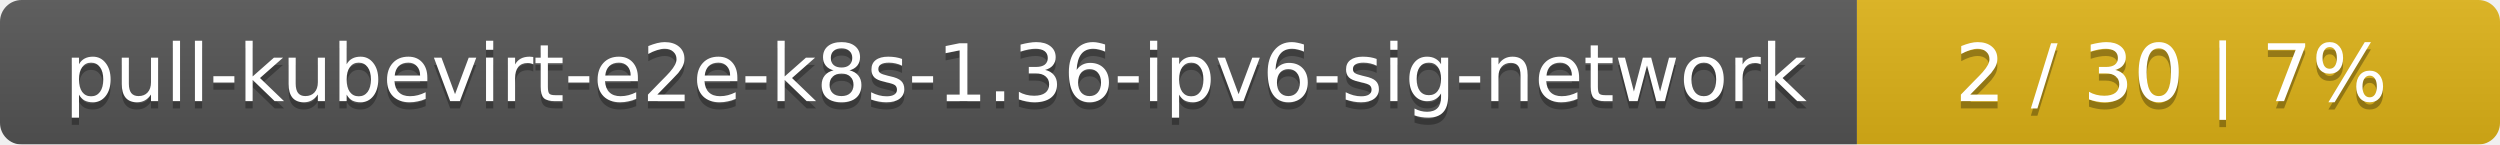
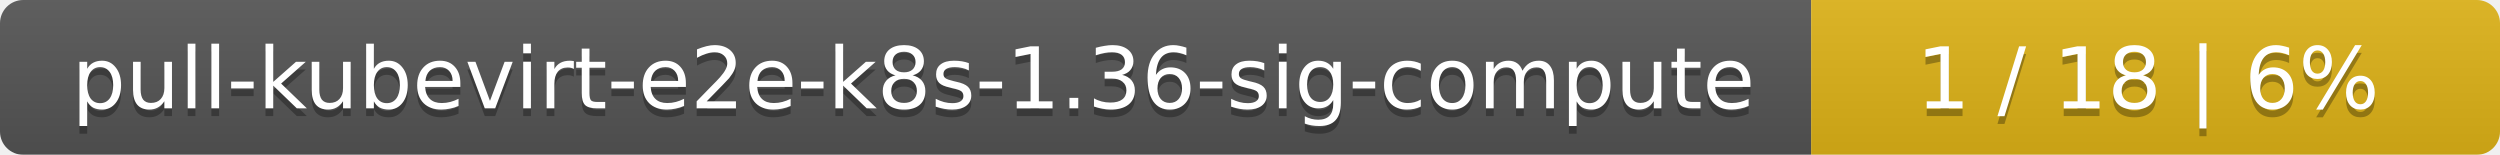
- <svg xmlns="http://www.w3.org/2000/svg" width="346" height="20">
+ <svg xmlns="http://www.w3.org/2000/svg" width="323" height="20">
  <linearGradient id="smooth" x2="0" y2="100%">
    <stop offset="0" stop-color="#bbb" stop-opacity=".1" />
    <stop offset="1" stop-opacity=".1" />
  </linearGradient>
  <mask id="round">
-     <rect width="346" height="20" rx="3" fill="#fff" />
+     <rect width="323" height="20" rx="3" fill="#fff" />
  </mask>
  <g mask="url(#round)">
-     <rect width="257" height="20" fill="#555" />
-     <rect x="257" width="89" height="20" fill="#dfb317" />
-     <rect width="346" height="20" fill="url(#smooth)" />
+     <rect width="234" height="20" fill="#555" />
+     <rect x="234" width="89" height="20" fill="#dfb317" />
+     <rect width="323" height="20" fill="url(#smooth)" />
  </g>
  <g fill="#fff" text-anchor="middle" font-family="DejaVu Sans,Verdana,Geneva,sans-serif" font-size="11">
-     <text x="129.5" y="15" fill="#010101" fill-opacity=".3">pull-kubevirt-e2e-k8s-1.36-ipv6-sig-network</text>
-     <text x="129.5" y="14">pull-kubevirt-e2e-k8s-1.36-ipv6-sig-network</text>
-     <text x="300.5" y="15" fill="#010101" fill-opacity=".3">2 / 30    |    7%</text>
-     <text x="300.5" y="14">2 / 30    |    7%</text>
+     <text x="118" y="15" fill="#010101" fill-opacity=".3">pull-kubevirt-e2e-k8s-1.36-sig-compute</text>
+     <text x="118" y="14">pull-kubevirt-e2e-k8s-1.36-sig-compute</text>
+     <text x="277.5" y="15" fill="#010101" fill-opacity=".3">1 / 18    |    6%</text>
+     <text x="277.5" y="14">1 / 18    |    6%</text>
  </g>
</svg>
